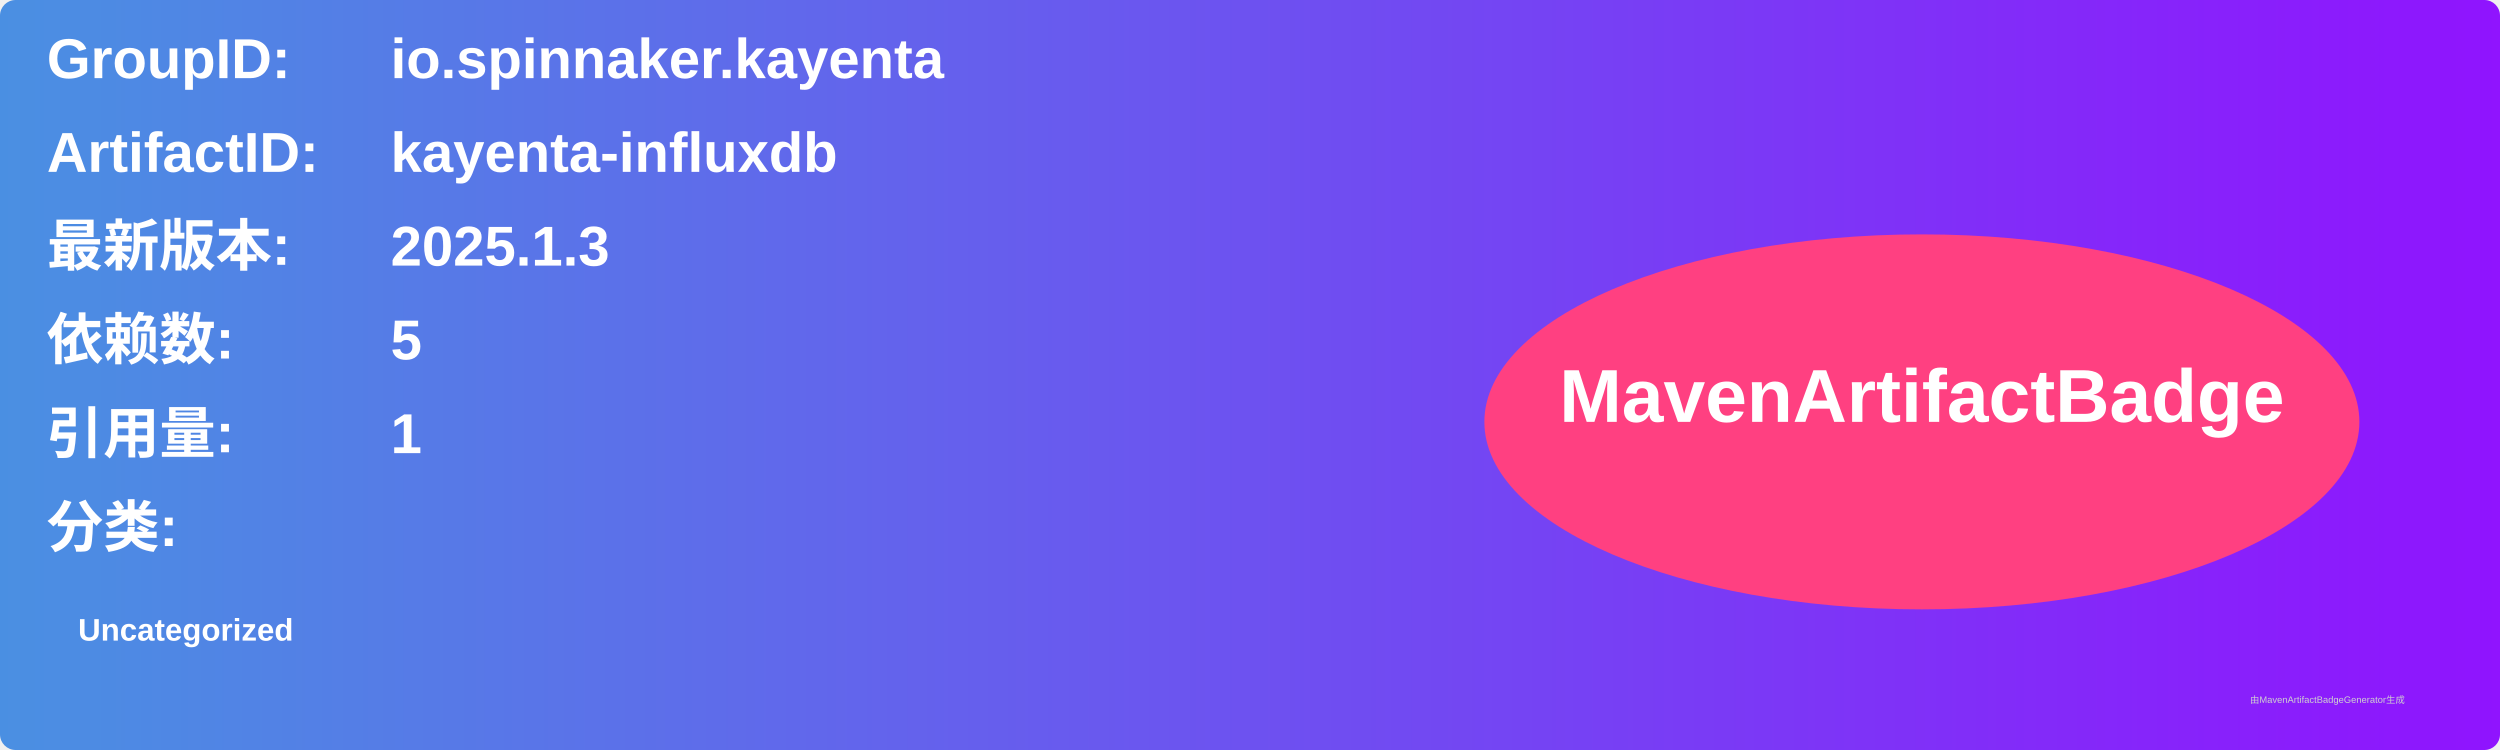
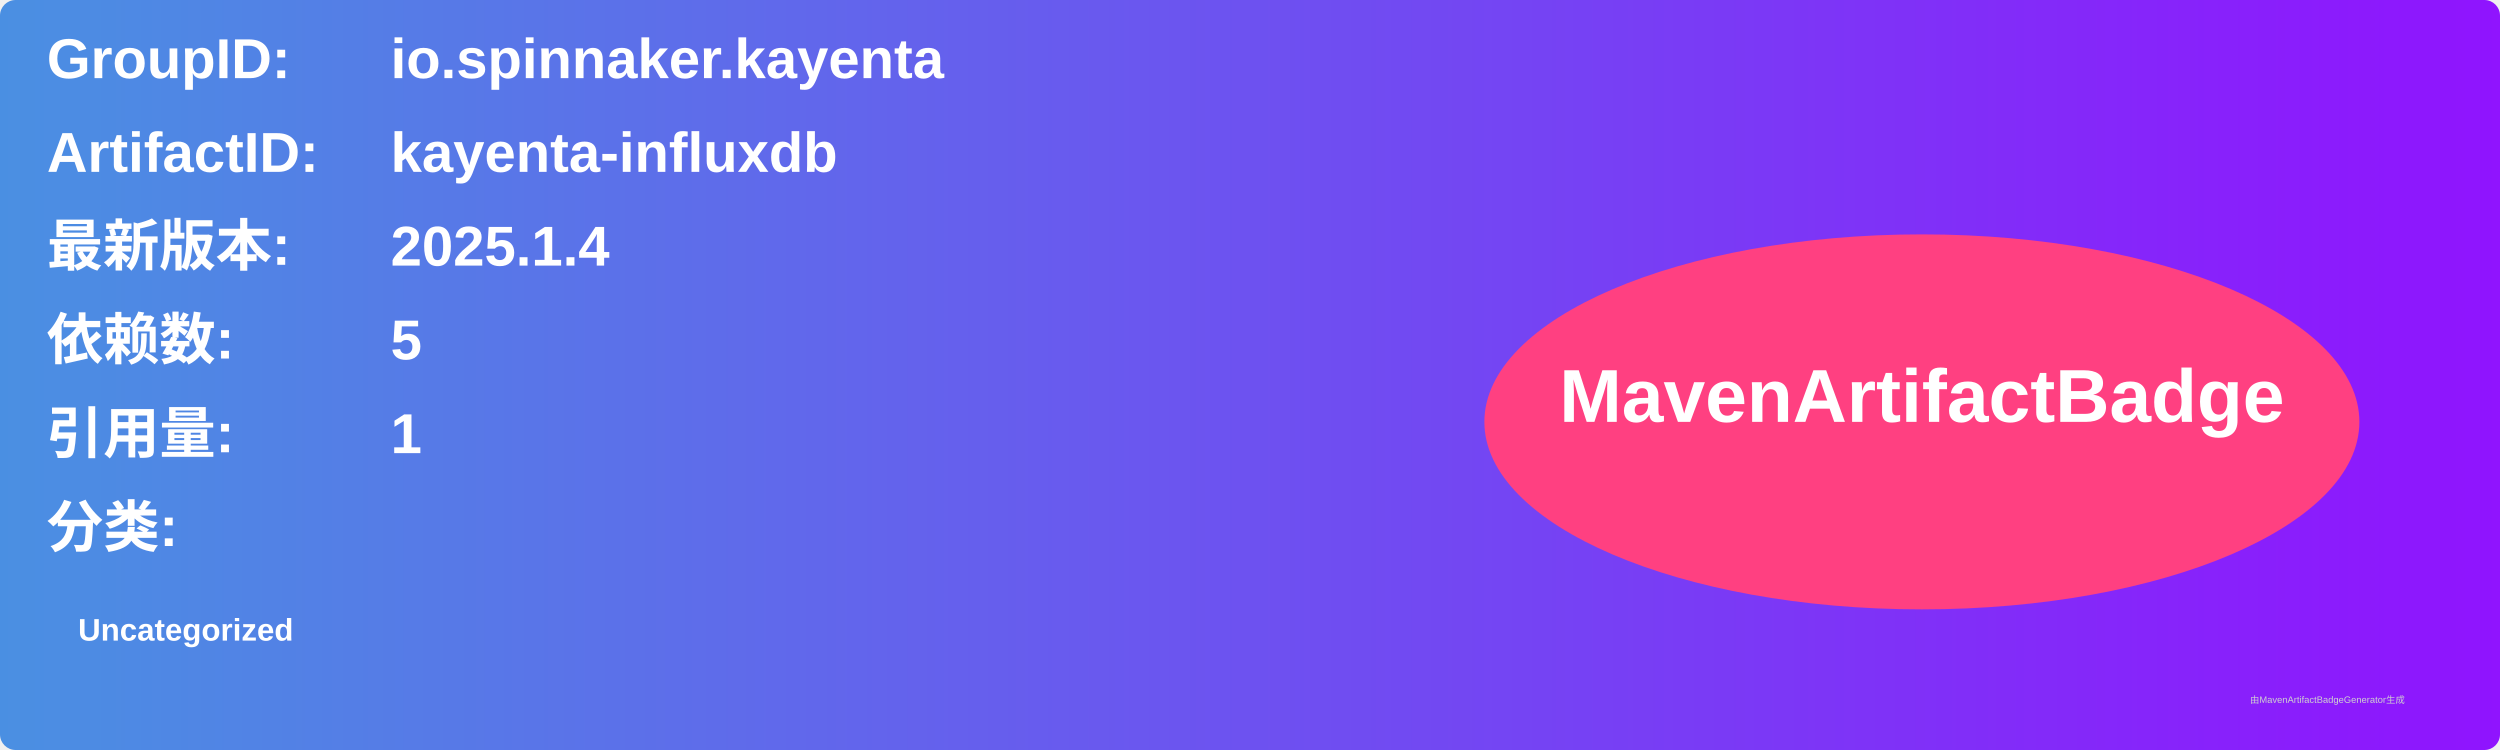
<svg xmlns="http://www.w3.org/2000/svg" width="800" height="240" viewBox="0 0 800 240">
  <linearGradient id="grad" x1="0%" y1="0%" x2="100%" y2="0%">
    <stop offset="0%" stop-color="#4a90e2" />
    <stop offset="100%" stop-color="#9013fe" />
  </linearGradient>
  <rect width="100%" height="100%" rx="5" ry="5" fill="url(#grad)" />
  <g transform="translate(15, 15)">
    <text x="0" y="10" font-family="Arial" font-size="18" fill="white" font-weight="bold" width="260">GroupID:</text>
    <text x="110" y="10" font-family="Arial" font-size="18" fill="white" font-weight="bold" width="460">io.spinnaker.kayenta</text>
    <text x="0" y="40" font-family="Arial" font-size="18" fill="white" font-weight="bold" width="260">ArtifactID:</text>
    <text x="110" y="40" font-family="Arial" font-size="18" fill="white" font-weight="bold" width="460">kayenta-influxdb</text>
    <text x="0" y="70" font-family="Arial" font-size="18" fill="white" font-weight="bold">最新版本:</text>
    <text x="110" y="70" font-family="Arial" font-size="18" fill="white" font-weight="bold">
-       <tspan font-weight="bold">2025.1.3</tspan>
+       <tspan font-weight="bold">2025.1.4</tspan>
    </text>
    <text x="0" y="100" font-family="Arial" font-size="18" fill="white" font-weight="bold">依赖数: </text>
    <text x="110" y="100" font-family="Arial" font-size="18" fill="white">
      <tspan font-weight="bold">5</tspan>
    </text>
    <text x="0" y="130" font-family="Arial" font-size="18" fill="white" font-weight="bold">引用量: </text>
    <text x="110" y="130" font-family="Arial" font-size="18" fill="white">
      <tspan font-weight="bold">1</tspan>
    </text>
    <text x="0" y="160" font-family="Arial" font-size="18" fill="white" font-weight="bold">分类:</text>
    <text x="10" y="190" font-family="Arial" font-size="10" fill="white">
      <tspan font-weight="bold">Uncategorized</tspan>
    </text>
    <ellipse cx="600" cy="120" rx="140" ry="60" fill="#ff4081" />
    <text x="600" y="120" text-anchor="middle" font-family="Arial" font-size="24" fill="white" font-weight="bold">MavenArtifactBadge</text>
  </g>
  <text x="720" y="225" font-family="Arial" font-size="3" fill="#d0d0d0">由MavenArtifactBadgeGenerator生成</text>
</svg>
